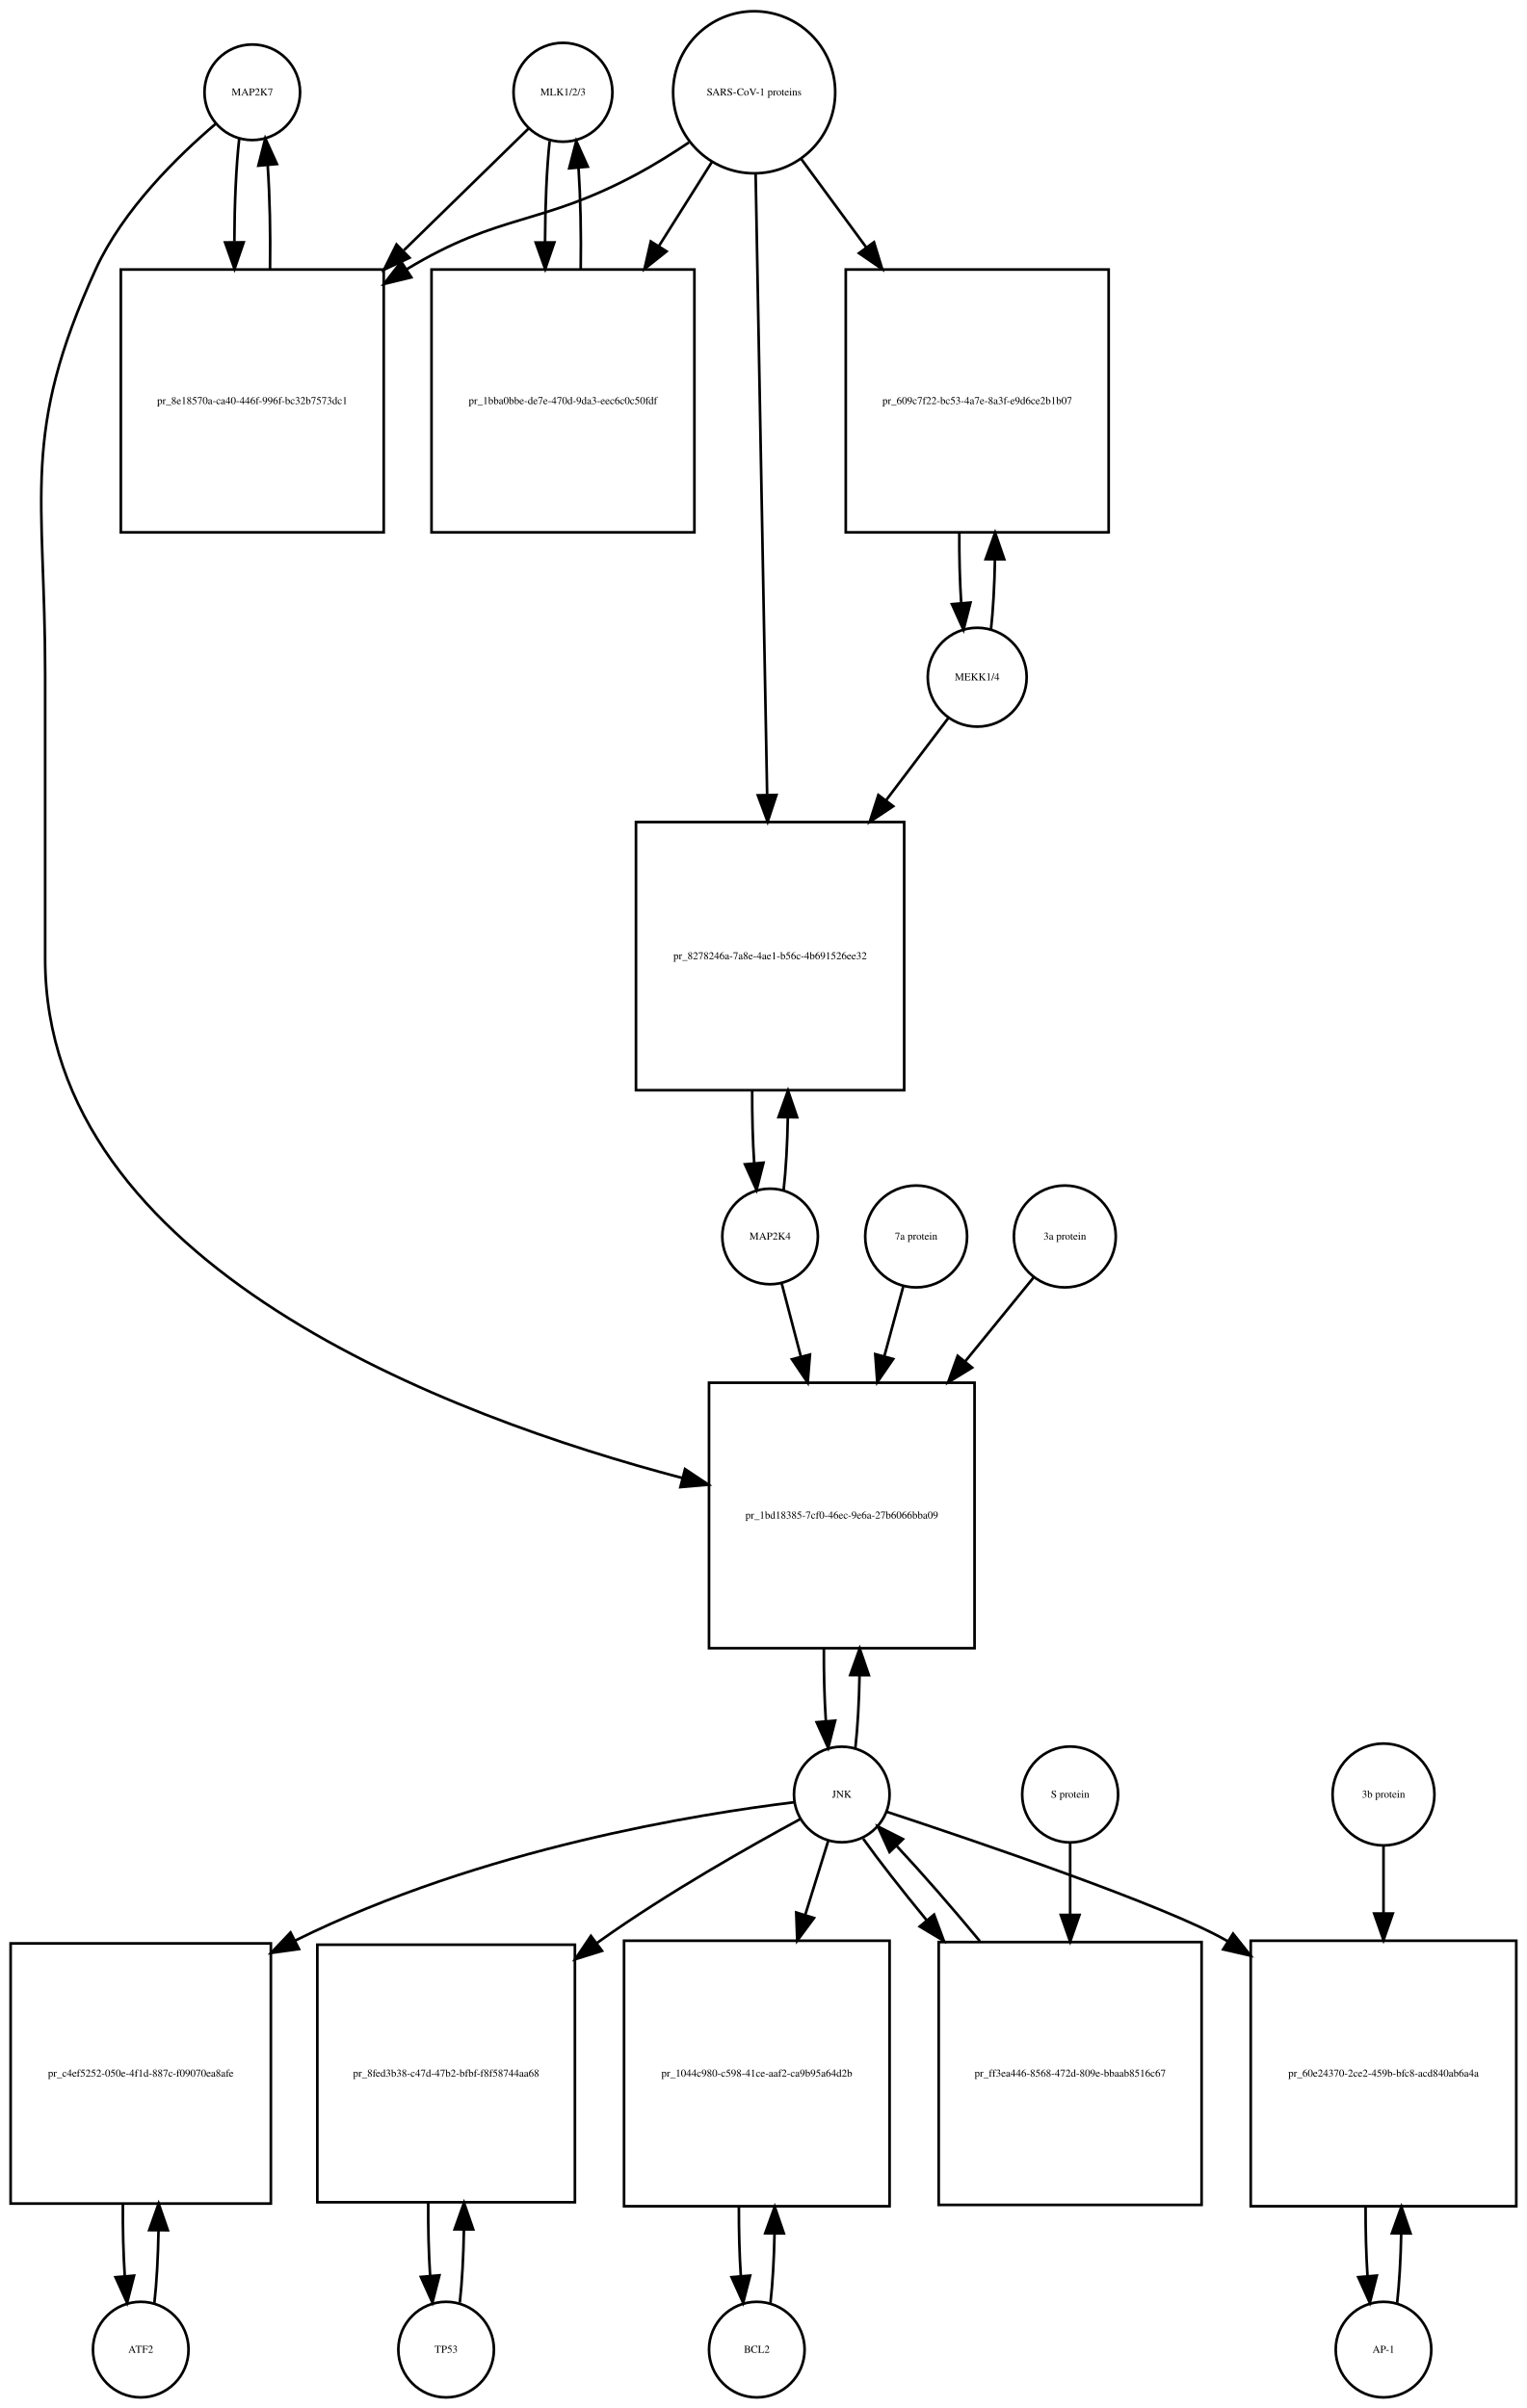
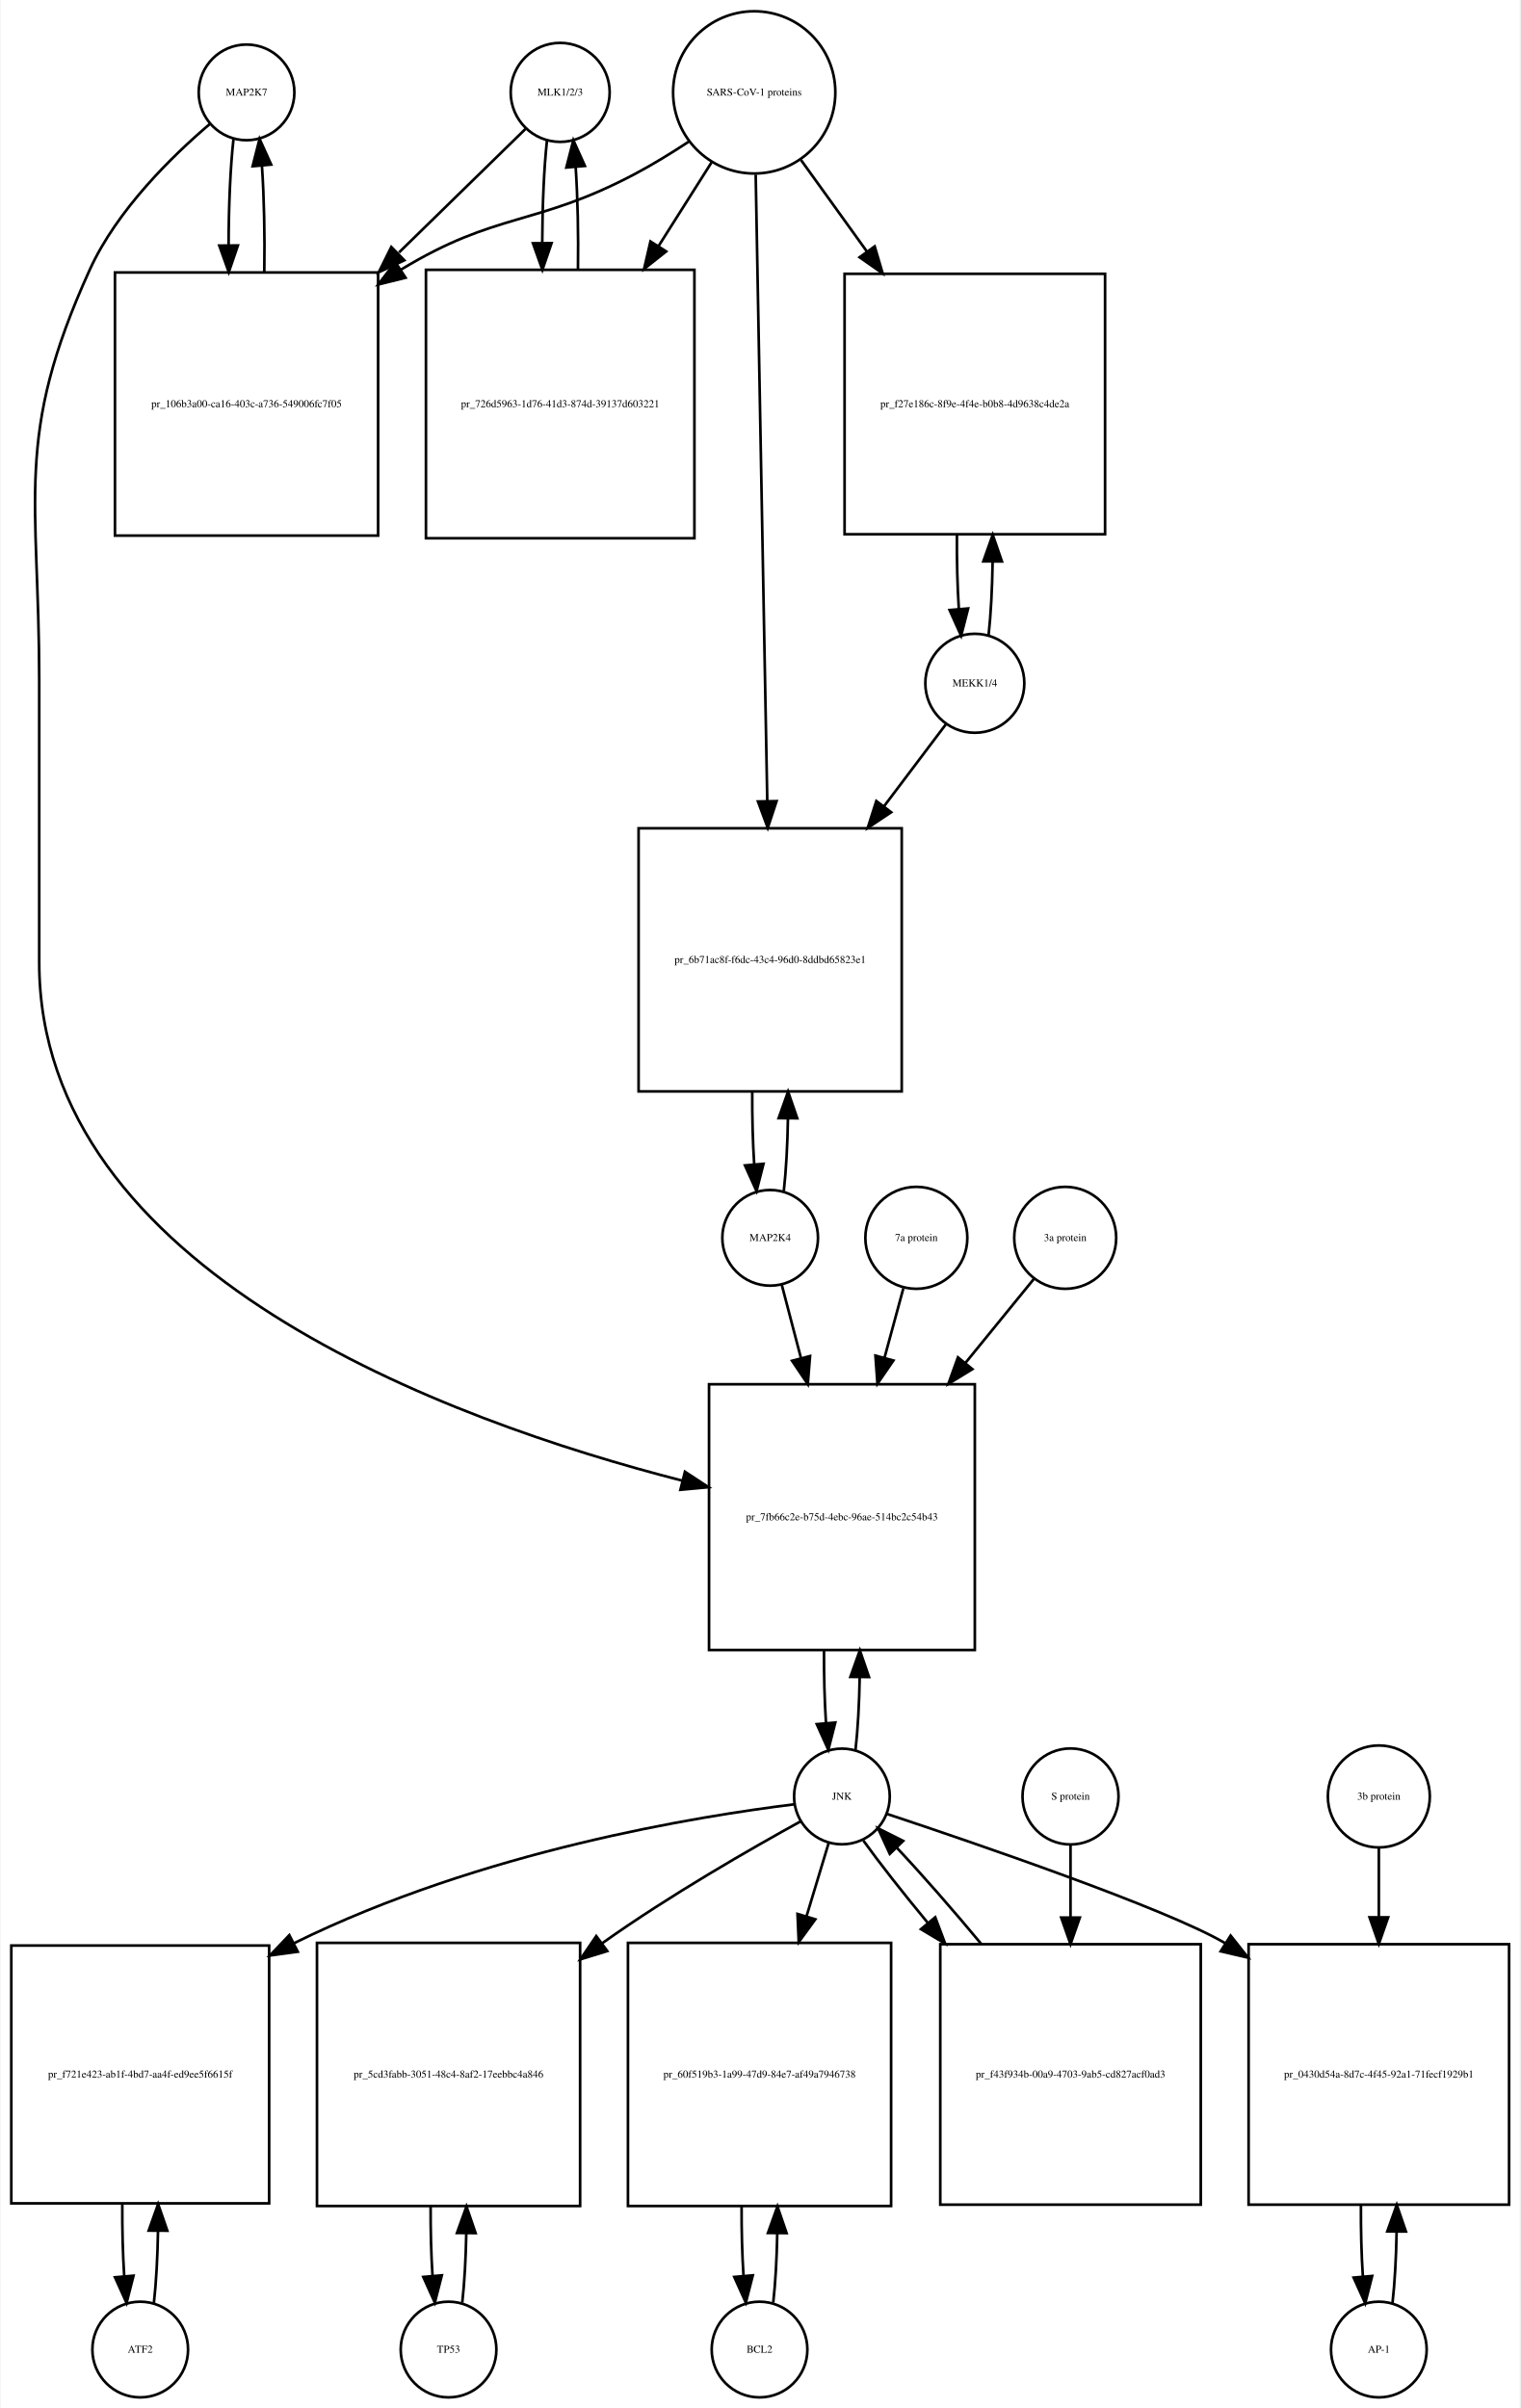
- <svg xmlns="http://www.w3.org/2000/svg" width="575pt" height="907pt" viewBox="0.00 0.00 575.00 907.01">
-   <g id="graph0" class="graph" transform="scale(1 1) rotate(0) translate(4 903.009)">
-     <polygon fill="white" stroke="none" points="-4,4 -4,-903.009 571,-903.009 571,4 -4,4" />
+ <svg xmlns="http://www.w3.org/2000/svg" width="572pt" height="906pt" viewBox="0.00 0.00 571.50 906.01">
+   <g id="graph0" class="graph" transform="scale(1 1) rotate(0) translate(4 902.009)">
+     <polygon fill="white" stroke="none" points="-4,4 -4,-902.009 567.5,-902.009 567.5,4 -4,4" />
    <g id="node1" class="node">
-       <ellipse fill="none" stroke="black" cx="91" cy="-868.25" rx="18" ry="18" />
-       <text text-anchor="middle" x="91" y="-867.05" font-family="Times,serif" font-size="4.00">MAP2K7</text>
+       <ellipse fill="none" stroke="black" cx="88.5" cy="-867.25" rx="18" ry="18" />
+       <text text-anchor="middle" x="88.5" y="-866.05" font-family="Times,serif" font-size="4.00">MAP2K7</text>
    </g>
    <g id="node2" class="node">
-       <polygon fill="none" stroke="black" points="140.5,-801.491 41.5,-801.491 41.5,-702.491 140.5,-702.491 140.5,-801.491" />
-       <text text-anchor="middle" x="91" y="-750.791" font-family="Times,serif" font-size="4.00">pr_8e18570a-ca40-446f-996f-bc32b7573dc1</text>
+       <polygon fill="none" stroke="black" points="138,-799.491 39,-799.491 39,-700.491 138,-700.491 138,-799.491" />
+       <text text-anchor="middle" x="88.5" y="-748.791" font-family="Times,serif" font-size="4.00">pr_106b3a00-ca16-403c-a736-549006fc7f05</text>
    </g>
    <g id="edge1" class="edge">
-       <path fill="none" stroke="black" d="M86.099,-850.879C84.921,-840.501 84.305,-826.38 84.254,-812.093" />
-       <polygon fill="black" stroke="black" points="87.756,-811.733 84.315,-801.712 80.756,-811.691 87.756,-811.733" />
+       <path fill="none" stroke="black" d="M83.599,-849.736C82.398,-839.065 81.782,-824.469 81.751,-809.773" />
+       <polygon fill="black" stroke="black" points="85.252,-809.654 81.824,-799.629 78.252,-809.604 85.252,-809.654" />
    </g>
    <g id="node20" class="node">
-       <polygon fill="none" stroke="black" points="363,-382.184 263,-382.184 263,-282.184 363,-282.184 363,-382.184" />
-       <text text-anchor="middle" x="313" y="-330.984" font-family="Times,serif" font-size="4.00">pr_1bd18385-7cf0-46ec-9e6a-27b6066bba09</text>
+       <polygon fill="none" stroke="black" points="362.5,-381.184 262.5,-381.184 262.5,-281.184 362.5,-281.184 362.5,-381.184" />
+       <text text-anchor="middle" x="312.5" y="-329.984" font-family="Times,serif" font-size="4.00">pr_7fb66c2e-b75d-4ebc-96ae-514bc2c54b43</text>
    </g>
    <g id="edge2" class="edge">
-       <path fill="none" stroke="black" d="M77.145,-856.308C63.194,-844.429 42.304,-824.101 32,-801.491 3.666,-739.313 13,-717.258 13,-648.929 13,-648.929 13,-648.929 13,-541.868 13,-426.101 165.41,-369.345 252.965,-346.291" />
-       <polygon fill="black" stroke="black" points="253.969,-349.647 262.787,-343.774 252.231,-342.866 253.969,-349.647" />
+       <path fill="none" stroke="black" d="M74.638,-855.311C60.68,-843.435 39.786,-823.109 29.5,-800.491 0.85,-737.488 10.5,-715.14 10.5,-645.929 10.5,-645.929 10.5,-645.929 10.5,-539.868 10.5,-423.607 164.331,-367.509 252.413,-344.917" />
+       <polygon fill="black" stroke="black" points="253.436,-348.269 262.292,-342.453 251.742,-341.477 253.436,-348.269" />
    </g>
    <g id="edge3" class="edge">
-       <path fill="none" stroke="black" d="M97.685,-801.712C97.893,-815.043 97.602,-828.999 96.812,-840.589" />
-       <polygon fill="black" stroke="black" points="93.296,-840.609 95.901,-850.879 100.269,-841.227 93.296,-840.609" />
+       <path fill="none" stroke="black" d="M95.176,-799.629C95.402,-813.329 95.108,-827.724 94.294,-839.613" />
+       <polygon fill="black" stroke="black" points="90.794,-839.467 93.401,-849.736 97.766,-840.083 90.794,-839.467" />
    </g>
    <g id="node3" class="node">
-       <ellipse fill="none" stroke="black" cx="208" cy="-868.25" rx="18.623" ry="18.623" />
-       <text text-anchor="middle" x="208" y="-867.05" font-family="Times,serif" font-size="4.00">MLK1/2/3</text>
+       <ellipse fill="none" stroke="black" cx="206.5" cy="-867.25" rx="18.623" ry="18.623" />
+       <text text-anchor="middle" x="206.5" y="-866.05" font-family="Times,serif" font-size="4.00">MLK1/2/3</text>
    </g>
    <g id="edge4" class="edge">
-       <path fill="none" stroke="black" d="M195.032,-854.585C183.475,-843.299 165.713,-825.953 148.117,-808.77" />
-       <polygon fill="black" stroke="black" points="150.205,-805.917 140.605,-801.434 145.314,-810.925 150.205,-805.917" />
+       <path fill="none" stroke="black" d="M193.421,-853.475C181.713,-842.038 163.69,-824.434 145.866,-807.024" />
+       <polygon fill="black" stroke="black" points="147.857,-804.077 138.258,-799.593 142.966,-809.084 147.857,-804.077" />
    </g>
    <g id="node5" class="node">
-       <polygon fill="none" stroke="black" points="257.5,-801.491 158.5,-801.491 158.5,-702.491 257.5,-702.491 257.5,-801.491" />
-       <text text-anchor="middle" x="208" y="-750.791" font-family="Times,serif" font-size="4.00">pr_1bba0bbe-de7e-470d-9da3-eec6c0c50fdf</text>
+       <polygon fill="none" stroke="black" points="257,-800.491 156,-800.491 156,-699.491 257,-699.491 257,-800.491" />
+       <text text-anchor="middle" x="206.5" y="-748.791" font-family="Times,serif" font-size="4.00">pr_726d5963-1d76-41d3-874d-39137d603221</text>
    </g>
    <g id="edge5" class="edge">
-       <path fill="none" stroke="black" d="M202.991,-849.896C201.875,-839.548 201.296,-825.742 201.253,-811.803" />
-       <polygon fill="black" stroke="black" points="204.753,-811.699 201.316,-801.677 197.753,-811.655 204.753,-811.699" />
+       <path fill="none" stroke="black" d="M201.545,-849.243C200.406,-838.863 199.809,-824.905 199.754,-810.774" />
+       <polygon fill="black" stroke="black" points="203.256,-810.522 199.81,-800.503 196.256,-810.484 203.256,-810.522" />
    </g>
    <g id="node4" class="node">
-       <ellipse fill="none" stroke="black" cx="280" cy="-868.25" rx="30.52" ry="30.52" />
-       <text text-anchor="middle" x="280" y="-867.05" font-family="Times,serif" font-size="4.00">SARS-CoV-1 proteins</text>
+       <ellipse fill="none" stroke="black" cx="279.5" cy="-867.25" rx="30.52" ry="30.52" />
+       <text text-anchor="middle" x="279.5" y="-866.05" font-family="Times,serif" font-size="4.00">SARS-CoV-1 proteins</text>
    </g>
    <g id="edge6" class="edge">
-       <path fill="none" stroke="black" d="M255.418,-849.348C249.231,-845.202 242.497,-840.986 236,-837.491 199.147,-817.667 184.797,-823.163 149,-801.491 148.912,-801.438 148.825,-801.384 148.737,-801.331" />
-       <polygon fill="black" stroke="black" points="150.885,-798.553 140.592,-796.042 147.073,-804.424 150.885,-798.553" />
+       <path fill="none" stroke="black" d="M254.804,-848.669C248.347,-844.423 241.29,-840.08 234.5,-836.491 197.142,-816.741 182.583,-822.484 146.5,-800.491 146.412,-800.437 146.323,-800.383 146.235,-800.329" />
+       <polygon fill="black" stroke="black" points="148.328,-797.516 138.046,-794.959 144.489,-803.369 148.328,-797.516" />
    </g>
    <g id="edge7" class="edge">
-       <path fill="none" stroke="black" d="M264.021,-841.892C258.078,-832.462 251.069,-821.338 244.056,-810.209" />
-       <polygon fill="black" stroke="black" points="247.003,-808.321 238.711,-801.726 241.081,-812.053 247.003,-808.321" />
+       <path fill="none" stroke="black" d="M263.48,-840.956C257.527,-831.556 250.499,-820.46 243.449,-809.328" />
+       <polygon fill="black" stroke="black" points="246.378,-807.412 238.07,-800.837 240.464,-811.158 246.378,-807.412" />
    </g>
    <g id="node17" class="node">
-       <polygon fill="none" stroke="black" points="413.5,-801.491 314.5,-801.491 314.5,-702.491 413.5,-702.491 413.5,-801.491" />
-       <text text-anchor="middle" x="364" y="-750.791" font-family="Times,serif" font-size="4.00">pr_609c7f22-bc53-4a7e-8a3f-e9d6ce2b1b07</text>
+       <polygon fill="none" stroke="black" points="411.5,-798.991 313.5,-798.991 313.5,-700.991 411.5,-700.991 411.5,-798.991" />
+       <text text-anchor="middle" x="362.5" y="-748.791" font-family="Times,serif" font-size="4.00">pr_f27e186c-8f9e-4f4e-b0b8-4d9638c4de2a</text>
    </g>
    <g id="edge8" class="edge">
-       <path fill="none" stroke="black" d="M297.814,-843.018C305.014,-833.225 313.652,-821.475 322.275,-809.746" />
-       <polygon fill="black" stroke="black" points="325.121,-811.784 328.224,-801.654 319.481,-807.638 325.121,-811.784" />
+       <path fill="none" stroke="black" d="M297.102,-841.806C304.371,-831.712 313.123,-819.558 321.827,-807.471" />
+       <polygon fill="black" stroke="black" points="324.823,-809.301 327.826,-799.141 319.143,-805.21 324.823,-809.301" />
    </g>
    <g id="node19" class="node">
-       <polygon fill="none" stroke="black" points="336.5,-593.368 235.5,-593.368 235.5,-492.368 336.5,-492.368 336.5,-593.368" />
-       <text text-anchor="middle" x="286" y="-541.668" font-family="Times,serif" font-size="4.00">pr_8278246a-7a8e-4ae1-b56c-4b691526ee32</text>
+       <polygon fill="none" stroke="black" points="335,-590.368 236,-590.368 236,-491.368 335,-491.368 335,-590.368" />
+       <text text-anchor="middle" x="285.5" y="-539.668" font-family="Times,serif" font-size="4.00">pr_6b71ac8f-f6dc-43c4-96d0-8ddbd65823e1</text>
    </g>
    <g id="edge9" class="edge">
-       <path fill="none" stroke="black" d="M280.554,-837.406C281.536,-784.46 283.601,-673.154 284.887,-603.84" />
-       <polygon fill="black" stroke="black" points="288.393,-603.574 285.079,-593.511 281.394,-603.444 288.393,-603.574" />
+       <path fill="none" stroke="black" d="M280.054,-836.314C281.042,-782.906 283.124,-670.297 284.409,-600.857" />
+       <polygon fill="black" stroke="black" points="287.914,-600.582 284.6,-590.519 280.916,-600.452 287.914,-600.582" />
    </g>
    <g id="edge10" class="edge">
-       <path fill="none" stroke="black" d="M214.684,-801.677C214.889,-814.681 214.617,-828.282 213.871,-839.704" />
-       <polygon fill="black" stroke="black" points="210.364,-839.637 213.009,-849.896 217.339,-840.227 210.364,-839.637" />
+       <path fill="none" stroke="black" d="M213.19,-800.503C213.386,-813.701 213.101,-827.478 212.336,-838.991" />
+       <polygon fill="black" stroke="black" points="208.824,-838.98 211.455,-849.243 215.799,-839.579 208.824,-838.98" />
    </g>
    <g id="node6" class="node">
-       <ellipse fill="none" stroke="black" cx="49" cy="-18" rx="18" ry="18" />
-       <text text-anchor="middle" x="49" y="-16.8" font-family="Times,serif" font-size="4.00">ATF2</text>
+       <ellipse fill="none" stroke="black" cx="48.5" cy="-18" rx="18" ry="18" />
+       <text text-anchor="middle" x="48.5" y="-16.8" font-family="Times,serif" font-size="4.00">ATF2</text>
    </g>
    <g id="node7" class="node">
-       <polygon fill="none" stroke="black" points="98,-171 7.10543e-15,-171 7.10543e-15,-73 98,-73 98,-171" />
-       <text text-anchor="middle" x="49" y="-120.8" font-family="Times,serif" font-size="4.00">pr_c4ef5252-050e-4f1d-887c-f09070ea8afe</text>
+       <polygon fill="none" stroke="black" points="97,-170 7.10543e-15,-170 7.10543e-15,-73 97,-73 97,-170" />
+       <text text-anchor="middle" x="48.5" y="-120.3" font-family="Times,serif" font-size="4.00">pr_f721e423-ab1f-4bd7-aa4f-ed9ee5f6615f</text>
    </g>
    <g id="edge11" class="edge">
-       <path fill="none" stroke="black" d="M54.139,-35.597C55.009,-43.28 55.526,-52.913 55.692,-62.917" />
-       <polygon fill="black" stroke="black" points="52.192,-63.004 55.74,-72.987 59.192,-62.97 52.192,-63.004" />
+       <path fill="none" stroke="black" d="M53.639,-35.516C54.509,-43.161 55.026,-52.747 55.192,-62.702" />
+       <polygon fill="black" stroke="black" points="51.692,-62.739 55.24,-72.722 58.692,-62.706 51.692,-62.739" />
    </g>
    <g id="edge12" class="edge">
-       <path fill="none" stroke="black" d="M42.26,-72.987C42.196,-63.646 42.434,-54.17 42.975,-45.82" />
-       <polygon fill="black" stroke="black" points="46.485,-45.862 43.861,-35.597 39.511,-45.258 46.485,-45.862" />
+       <path fill="none" stroke="black" d="M41.76,-72.722C41.696,-63.427 41.934,-53.998 42.475,-45.689" />
+       <polygon fill="black" stroke="black" points="45.98,-45.782 43.361,-35.516 39.007,-45.175 45.98,-45.782" />
    </g>
    <g id="node8" class="node">
-       <ellipse fill="none" stroke="black" cx="313" cy="-227.092" rx="18" ry="18" />
-       <text text-anchor="middle" x="313" y="-225.892" font-family="Times,serif" font-size="4.00">JNK</text>
+       <ellipse fill="none" stroke="black" cx="312.5" cy="-226.092" rx="18" ry="18" />
+       <text text-anchor="middle" x="312.5" y="-224.892" font-family="Times,serif" font-size="4.00">JNK</text>
    </g>
    <g id="edge13" class="edge">
-       <path fill="none" stroke="black" d="M295.128,-224.176C259.532,-219.809 177.727,-206.999 107.093,-172.031" />
-       <polygon fill="black" stroke="black" points="108.592,-168.866 98.096,-167.421 105.4,-175.096 108.592,-168.866" />
+       <path fill="none" stroke="black" d="M294.642,-223.149C259.07,-218.735 177.309,-205.842 106.322,-170.862" />
+       <polygon fill="black" stroke="black" points="107.776,-167.674 97.277,-166.251 104.597,-173.911 107.776,-167.674" />
    </g>
    <g id="node10" class="node">
-       <polygon fill="none" stroke="black" points="212.5,-170.5 115.5,-170.5 115.5,-73.5 212.5,-73.5 212.5,-170.5" />
-       <text text-anchor="middle" x="164" y="-120.8" font-family="Times,serif" font-size="4.00">pr_8fed3b38-c47d-47b2-bfbf-f8f58744aa68</text>
+       <polygon fill="none" stroke="black" points="214,-171 115,-171 115,-72 214,-72 214,-171" />
+       <text text-anchor="middle" x="164.5" y="-120.3" font-family="Times,serif" font-size="4.00">pr_5cd3fabb-3051-48c4-8af2-17eebbc4a846</text>
    </g>
    <g id="edge14" class="edge">
-       <path fill="none" stroke="black" d="M297.379,-217.84C278.854,-207.821 247.299,-190.019 222,-172 221.611,-171.723 221.221,-171.444 220.831,-171.163" />
-       <polygon fill="black" stroke="black" points="222.702,-168.192 212.591,-165.025 218.52,-173.806 222.702,-168.192" />
+       <path fill="none" stroke="black" d="M297.077,-216.788C278.78,-206.72 247.596,-188.871 222.5,-171 222.413,-170.938 222.326,-170.876 222.239,-170.814" />
+       <polygon fill="black" stroke="black" points="224.22,-167.926 214.095,-164.807 220.065,-173.56 224.22,-167.926" />
    </g>
    <g id="node12" class="node">
-       <polygon fill="none" stroke="black" points="331,-172 231,-172 231,-72 331,-72 331,-172" />
-       <text text-anchor="middle" x="281" y="-120.8" font-family="Times,serif" font-size="4.00">pr_1044c980-c598-41ce-aaf2-ca9b95a64d2b</text>
+       <polygon fill="none" stroke="black" points="331,-171 232,-171 232,-72 331,-72 331,-171" />
+       <text text-anchor="middle" x="281.5" y="-120.3" font-family="Times,serif" font-size="4.00">pr_60f519b3-1a99-47d9-84e7-af49a7946738</text>
    </g>
    <g id="edge15" class="edge">
-       <path fill="none" stroke="black" d="M307.859,-209.528C305.449,-201.765 302.416,-191.996 299.265,-181.842" />
-       <polygon fill="black" stroke="black" points="302.53,-180.554 296.222,-172.041 295.844,-182.629 302.53,-180.554" />
+       <path fill="none" stroke="black" d="M307.519,-208.609C305.185,-200.882 302.247,-191.161 299.194,-181.056" />
+       <polygon fill="black" stroke="black" points="302.49,-179.863 296.247,-171.303 295.789,-181.888 302.49,-179.863" />
    </g>
    <g id="node14" class="node">
-       <polygon fill="none" stroke="black" points="567,-172 467,-172 467,-72 567,-72 567,-172" />
-       <text text-anchor="middle" x="517" y="-120.8" font-family="Times,serif" font-size="4.00">pr_60e24370-2ce2-459b-bfc8-acd840ab6a4a</text>
+       <polygon fill="none" stroke="black" points="563.5,-170.5 465.5,-170.5 465.5,-72.5 563.5,-72.5 563.5,-170.5" />
+       <text text-anchor="middle" x="514.5" y="-120.3" font-family="Times,serif" font-size="4.00">pr_0430d54a-8d7c-4f45-92a1-71fecf1929b1</text>
    </g>
    <g id="edge16" class="edge">
-       <path fill="none" stroke="black" d="M329.914,-220.579C363.066,-209.643 435.332,-185.131 458,-172 458.094,-171.946 458.187,-171.891 458.281,-171.837" />
-       <polygon fill="black" stroke="black" points="460.352,-174.669 466.956,-166.384 456.627,-168.742 460.352,-174.669" />
+       <path fill="none" stroke="black" d="M329.3,-219.576C362.229,-208.635 434.006,-184.115 456.5,-171 456.592,-170.946 456.684,-170.892 456.776,-170.838" />
+       <polygon fill="black" stroke="black" points="458.733,-173.742 465.313,-165.438 454.99,-167.827 458.733,-173.742" />
    </g>
    <g id="edge17" class="edge">
-       <path fill="none" stroke="black" d="M318.113,-244.641C318.984,-252.309 319.507,-261.935 319.683,-271.957" />
-       <polygon fill="black" stroke="black" points="316.183,-272.074 319.743,-282.053 323.183,-272.032 316.183,-272.074" />
+       <path fill="none" stroke="black" d="M317.613,-243.641C318.484,-251.309 319.007,-260.935 319.183,-270.957" />
+       <polygon fill="black" stroke="black" points="315.683,-271.074 319.243,-281.053 322.683,-271.032 315.683,-271.074" />
    </g>
    <g id="node23" class="node">
-       <polygon fill="none" stroke="black" points="448.5,-171.5 349.5,-171.5 349.5,-72.5 448.5,-72.5 448.5,-171.5" />
-       <text text-anchor="middle" x="399" y="-120.8" font-family="Times,serif" font-size="4.00">pr_ff3ea446-8568-472d-809e-bbaab8516c67</text>
+       <polygon fill="none" stroke="black" points="447.5,-170.5 349.5,-170.5 349.5,-72.5 447.5,-72.5 447.5,-170.5" />
+       <text text-anchor="middle" x="398.5" y="-120.3" font-family="Times,serif" font-size="4.00">pr_f43f934b-00a9-4703-9ab5-cd827acf0ad3</text>
    </g>
    <g id="edge18" class="edge">
-       <path fill="none" stroke="black" d="M321.052,-210.434C327.071,-202.013 335.642,-191.056 344.931,-179.76" />
-       <polygon fill="black" stroke="black" points="347.753,-181.841 351.454,-171.914 342.37,-177.366 347.753,-181.841" />
+       <path fill="none" stroke="black" d="M320.552,-209.51C326.636,-201.039 335.329,-189.988 344.734,-178.618" />
+       <polygon fill="black" stroke="black" points="347.606,-180.64 351.336,-170.724 342.236,-176.15 347.606,-180.64" />
    </g>
    <g id="node9" class="node">
-       <ellipse fill="none" stroke="black" cx="164" cy="-18" rx="18" ry="18" />
-       <text text-anchor="middle" x="164" y="-16.8" font-family="Times,serif" font-size="4.00">TP53</text>
+       <ellipse fill="none" stroke="black" cx="164.5" cy="-18" rx="18" ry="18" />
+       <text text-anchor="middle" x="164.5" y="-16.8" font-family="Times,serif" font-size="4.00">TP53</text>
    </g>
    <g id="edge19" class="edge">
-       <path fill="none" stroke="black" d="M169.151,-35.709C170.021,-43.44 170.536,-53.128 170.696,-63.176" />
-       <polygon fill="black" stroke="black" points="167.196,-63.3 170.738,-73.285 174.196,-63.271 167.196,-63.3" />
+       <path fill="none" stroke="black" d="M169.654,-35.647C170.488,-43.033 170.995,-52.212 171.175,-61.78" />
+       <polygon fill="black" stroke="black" points="167.676,-61.855 171.245,-71.831 174.676,-61.807 167.676,-61.855" />
    </g>
    <g id="edge20" class="edge">
-       <path fill="none" stroke="black" d="M157.262,-73.285C157.19,-63.806 157.43,-54.176 157.983,-45.71" />
-       <polygon fill="black" stroke="black" points="161.473,-45.974 158.849,-35.709 154.499,-45.37 161.473,-45.974" />
+       <path fill="none" stroke="black" d="M157.755,-71.831C157.712,-62.877 157.949,-53.836 158.467,-45.826" />
+       <polygon fill="black" stroke="black" points="161.972,-45.911 159.346,-35.647 154.998,-45.308 161.972,-45.911" />
    </g>
    <g id="node11" class="node">
-       <ellipse fill="none" stroke="black" cx="281" cy="-18" rx="18" ry="18" />
-       <text text-anchor="middle" x="281" y="-16.8" font-family="Times,serif" font-size="4.00">BCL2</text>
+       <ellipse fill="none" stroke="black" cx="281.5" cy="-18" rx="18" ry="18" />
+       <text text-anchor="middle" x="281.5" y="-16.8" font-family="Times,serif" font-size="4.00">BCL2</text>
    </g>
    <g id="edge21" class="edge">
-       <path fill="none" stroke="black" d="M286.141,-35.615C286.975,-42.991 287.485,-52.162 287.671,-61.733" />
-       <polygon fill="black" stroke="black" points="284.171,-61.819 287.746,-71.793 291.171,-61.767 284.171,-61.819" />
+       <path fill="none" stroke="black" d="M286.654,-35.647C287.488,-43.033 287.995,-52.212 288.175,-61.78" />
+       <polygon fill="black" stroke="black" points="284.676,-61.855 288.245,-71.831 291.676,-61.807 284.676,-61.855" />
    </g>
    <g id="edge22" class="edge">
-       <path fill="none" stroke="black" d="M274.254,-71.793C274.217,-62.827 274.458,-53.786 274.978,-45.783" />
-       <polygon fill="black" stroke="black" points="278.482,-45.88 275.859,-35.615 271.509,-45.275 278.482,-45.88" />
+       <path fill="none" stroke="black" d="M274.755,-71.831C274.712,-62.877 274.949,-53.836 275.467,-45.826" />
+       <polygon fill="black" stroke="black" points="278.972,-45.911 276.346,-35.647 271.998,-45.308 278.972,-45.911" />
    </g>
    <g id="node13" class="node">
-       <ellipse fill="none" stroke="black" cx="517" cy="-18" rx="18" ry="18" />
-       <text text-anchor="middle" x="517" y="-16.8" font-family="Times,serif" font-size="4.00">AP-1</text>
+       <ellipse fill="none" stroke="black" cx="514.5" cy="-18" rx="18" ry="18" />
+       <text text-anchor="middle" x="514.5" y="-16.8" font-family="Times,serif" font-size="4.00">AP-1</text>
    </g>
    <g id="edge23" class="edge">
-       <path fill="none" stroke="black" d="M522.141,-35.615C522.975,-42.991 523.485,-52.162 523.671,-61.733" />
-       <polygon fill="black" stroke="black" points="520.171,-61.819 523.746,-71.793 527.171,-61.767 520.171,-61.819" />
+       <path fill="none" stroke="black" d="M519.626,-35.405C520.487,-42.923 521.006,-52.335 521.182,-62.135" />
+       <polygon fill="black" stroke="black" points="517.684,-62.446 521.242,-72.425 524.684,-62.405 517.684,-62.446" />
    </g>
    <g id="edge24" class="edge">
-       <path fill="none" stroke="black" d="M510.254,-71.793C510.217,-62.827 510.458,-53.786 510.978,-45.783" />
-       <polygon fill="black" stroke="black" points="514.482,-45.88 511.859,-35.615 507.509,-45.275 514.482,-45.88" />
+       <path fill="none" stroke="black" d="M507.758,-72.425C507.701,-63.162 507.943,-53.78 508.487,-45.517" />
+       <polygon fill="black" stroke="black" points="511.986,-45.672 509.374,-35.405 505.013,-45.06 511.986,-45.672" />
    </g>
    <g id="node15" class="node">
-       <ellipse fill="none" stroke="black" cx="517" cy="-227.092" rx="19.184" ry="19.184" />
-       <text text-anchor="middle" x="517" y="-225.892" font-family="Times,serif" font-size="4.00">3b protein</text>
+       <ellipse fill="none" stroke="black" cx="514.5" cy="-226.092" rx="19.184" ry="19.184" />
+       <text text-anchor="middle" x="514.5" y="-224.892" font-family="Times,serif" font-size="4.00">3b protein</text>
    </g>
    <g id="edge25" class="edge">
-       <path fill="none" stroke="black" d="M517,-207.661C517,-200.346 517,-191.487 517,-182.292" />
-       <polygon fill="black" stroke="black" points="520.5,-182.239 517,-172.239 513.5,-182.239 520.5,-182.239" />
+       <path fill="none" stroke="black" d="M514.5,-206.751C514.5,-199.301 514.5,-190.244 514.5,-180.865" />
+       <polygon fill="black" stroke="black" points="518,-180.623 514.5,-170.623 511,-180.623 518,-180.623" />
    </g>
    <g id="node16" class="node">
-       <ellipse fill="none" stroke="black" cx="364" cy="-647.929" rx="18.623" ry="18.623" />
-       <text text-anchor="middle" x="364" y="-646.729" font-family="Times,serif" font-size="4.00">MEKK1/4</text>
+       <ellipse fill="none" stroke="black" cx="362.5" cy="-644.929" rx="18.623" ry="18.623" />
+       <text text-anchor="middle" x="362.5" y="-643.729" font-family="Times,serif" font-size="4.00">MEKK1/4</text>
    </g>
    <g id="edge26" class="edge">
-       <path fill="none" stroke="black" d="M369.166,-665.782C370,-673.256 370.505,-682.54 370.68,-692.203" />
-       <polygon fill="black" stroke="black" points="367.181,-692.373 370.743,-702.351 374.181,-692.33 367.181,-692.373" />
+       <path fill="none" stroke="black" d="M367.651,-662.812C368.521,-670.623 369.036,-680.412 369.196,-690.565" />
+       <polygon fill="black" stroke="black" points="365.697,-690.793 369.238,-700.779 372.697,-690.765 365.697,-690.793" />
    </g>
    <g id="edge27" class="edge">
-       <path fill="none" stroke="black" d="M353.154,-632.599C346.828,-624.24 338.386,-613.085 329.628,-601.513" />
-       <polygon fill="black" stroke="black" points="332.362,-599.326 323.536,-593.464 326.78,-603.55 332.362,-599.326" />
+       <path fill="none" stroke="black" d="M351.793,-629.738C345.481,-621.371 337.035,-610.176 328.29,-598.584" />
+       <polygon fill="black" stroke="black" points="331.027,-596.401 322.21,-590.526 325.439,-600.617 331.027,-596.401" />
    </g>
    <g id="edge28" class="edge">
-       <path fill="none" stroke="black" d="M357.257,-702.351C357.206,-693.212 357.445,-683.971 357.973,-675.803" />
-       <polygon fill="black" stroke="black" points="361.465,-676.045 358.834,-665.782 354.491,-675.446 361.465,-676.045" />
+       <path fill="none" stroke="black" d="M355.762,-700.779C355.69,-691.202 355.93,-681.471 356.483,-672.917" />
+       <polygon fill="black" stroke="black" points="359.982,-673.075 357.349,-662.812 353.007,-672.477 359.982,-673.075" />
    </g>
    <g id="node18" class="node">
-       <ellipse fill="none" stroke="black" cx="286" cy="-437.276" rx="18" ry="18" />
-       <text text-anchor="middle" x="286" y="-436.076" font-family="Times,serif" font-size="4.00">MAP2K4</text>
+       <ellipse fill="none" stroke="black" cx="285.5" cy="-436.276" rx="18" ry="18" />
+       <text text-anchor="middle" x="285.5" y="-435.076" font-family="Times,serif" font-size="4.00">MAP2K4</text>
    </g>
    <g id="edge29" class="edge">
-       <path fill="none" stroke="black" d="M291.1,-454.792C291.971,-462.449 292.497,-472.066 292.678,-482.091" />
-       <polygon fill="black" stroke="black" points="289.179,-482.219 292.745,-492.196 296.179,-482.173 289.179,-482.219" />
+       <path fill="none" stroke="black" d="M290.626,-453.857C291.496,-461.536 292.017,-471.17 292.187,-481.188" />
+       <polygon fill="black" stroke="black" points="288.688,-481.295 292.242,-491.276 295.688,-481.257 288.688,-481.295" />
    </g>
    <g id="edge30" class="edge">
-       <path fill="none" stroke="black" d="M290.338,-419.712C292.371,-411.948 294.93,-402.18 297.589,-392.025" />
-       <polygon fill="black" stroke="black" points="301.008,-392.785 300.156,-382.225 294.237,-391.012 301.008,-392.785" />
+       <path fill="none" stroke="black" d="M289.838,-418.712C291.871,-410.948 294.43,-401.18 297.089,-391.025" />
+       <polygon fill="black" stroke="black" points="300.508,-391.785 299.656,-381.225 293.737,-390.012 300.508,-391.785" />
    </g>
    <g id="edge31" class="edge">
-       <path fill="none" stroke="black" d="M279.255,-492.196C279.21,-482.808 279.462,-473.328 280.009,-464.99" />
-       <polygon fill="black" stroke="black" points="283.517,-465.059 280.9,-454.792 276.543,-464.45 283.517,-465.059" />
+       <path fill="none" stroke="black" d="M278.758,-491.276C278.701,-481.913 278.943,-472.43 279.487,-464.078" />
+       <polygon fill="black" stroke="black" points="282.996,-464.122 280.374,-453.857 276.022,-463.517 282.996,-464.122" />
    </g>
    <g id="edge32" class="edge">
-       <path fill="none" stroke="black" d="M306.257,-282.053C306.205,-272.678 306.452,-263.196 306.998,-254.851" />
-       <polygon fill="black" stroke="black" points="310.506,-254.907 307.887,-244.641 303.533,-254.3 310.506,-254.907" />
+       <path fill="none" stroke="black" d="M305.757,-281.053C305.705,-271.678 305.952,-262.196 306.498,-253.851" />
+       <polygon fill="black" stroke="black" points="310.006,-253.907 307.387,-243.641 303.033,-253.3 310.006,-253.907" />
    </g>
    <g id="node21" class="node">
-       <ellipse fill="none" stroke="black" cx="341" cy="-437.276" rx="19.184" ry="19.184" />
-       <text text-anchor="middle" x="341" y="-436.076" font-family="Times,serif" font-size="4.00">7a protein</text>
+       <ellipse fill="none" stroke="black" cx="340.5" cy="-436.276" rx="19.184" ry="19.184" />
+       <text text-anchor="middle" x="340.5" y="-435.076" font-family="Times,serif" font-size="4.00">7a protein</text>
    </g>
    <g id="edge33" class="edge">
-       <path fill="none" stroke="black" d="M336.123,-418.318C334.099,-410.868 331.626,-401.761 329.057,-392.305" />
-       <polygon fill="black" stroke="black" points="332.361,-391.113 326.362,-382.38 325.605,-392.948 332.361,-391.113" />
+       <path fill="none" stroke="black" d="M335.623,-417.318C333.599,-409.868 331.126,-400.761 328.557,-391.305" />
+       <polygon fill="black" stroke="black" points="331.861,-390.113 325.862,-381.38 325.105,-391.948 331.861,-390.113" />
    </g>
    <g id="node22" class="node">
-       <ellipse fill="none" stroke="black" cx="397" cy="-437.276" rx="19.184" ry="19.184" />
-       <text text-anchor="middle" x="397" y="-436.076" font-family="Times,serif" font-size="4.00">3a protein</text>
+       <ellipse fill="none" stroke="black" cx="396.5" cy="-436.276" rx="19.184" ry="19.184" />
+       <text text-anchor="middle" x="396.5" y="-435.076" font-family="Times,serif" font-size="4.00">3a protein</text>
    </g>
    <g id="edge34" class="edge">
-       <path fill="none" stroke="black" d="M385.32,-421.941C378.368,-413.409 369.043,-401.964 359.404,-390.135" />
-       <polygon fill="black" stroke="black" points="362.077,-387.875 353.047,-382.333 356.651,-392.296 362.077,-387.875" />
+       <path fill="none" stroke="black" d="M384.82,-420.941C377.868,-412.409 368.543,-400.964 358.904,-389.135" />
+       <polygon fill="black" stroke="black" points="361.577,-386.875 352.547,-381.333 356.151,-391.296 361.577,-386.875" />
    </g>
    <g id="edge35" class="edge">
-       <path fill="none" stroke="black" d="M365,-171.838C354.425,-184.61 343.109,-197.604 333.681,-207.672" />
-       <polygon fill="black" stroke="black" points="330.985,-205.426 326.574,-215.059 336.029,-210.279 330.985,-205.426" />
+       <path fill="none" stroke="black" d="M364.898,-170.623C354.237,-183.452 342.788,-196.547 333.256,-206.682" />
+       <polygon fill="black" stroke="black" points="330.507,-204.49 326.074,-214.113 335.54,-209.354 330.507,-204.49" />
    </g>
    <g id="node24" class="node">
-       <ellipse fill="none" stroke="black" cx="399" cy="-227.092" rx="18.062" ry="18.062" />
-       <text text-anchor="middle" x="399" y="-225.892" font-family="Times,serif" font-size="4.00">S protein</text>
+       <ellipse fill="none" stroke="black" cx="398.5" cy="-226.092" rx="18.062" ry="18.062" />
+       <text text-anchor="middle" x="398.5" y="-224.892" font-family="Times,serif" font-size="4.00">S protein</text>
    </g>
    <g id="edge36" class="edge">
-       <path fill="none" stroke="black" d="M399,-208.604C399,-201.015 399,-191.642 399,-181.913" />
-       <polygon fill="black" stroke="black" points="402.5,-181.704 399,-171.704 395.5,-181.704 402.5,-181.704" />
+       <path fill="none" stroke="black" d="M398.5,-207.689C398.5,-200.051 398.5,-190.6 398.5,-180.801" />
+       <polygon fill="black" stroke="black" points="402,-180.525 398.5,-170.525 395,-180.525 402,-180.525" />
    </g>
  </g>
</svg>
